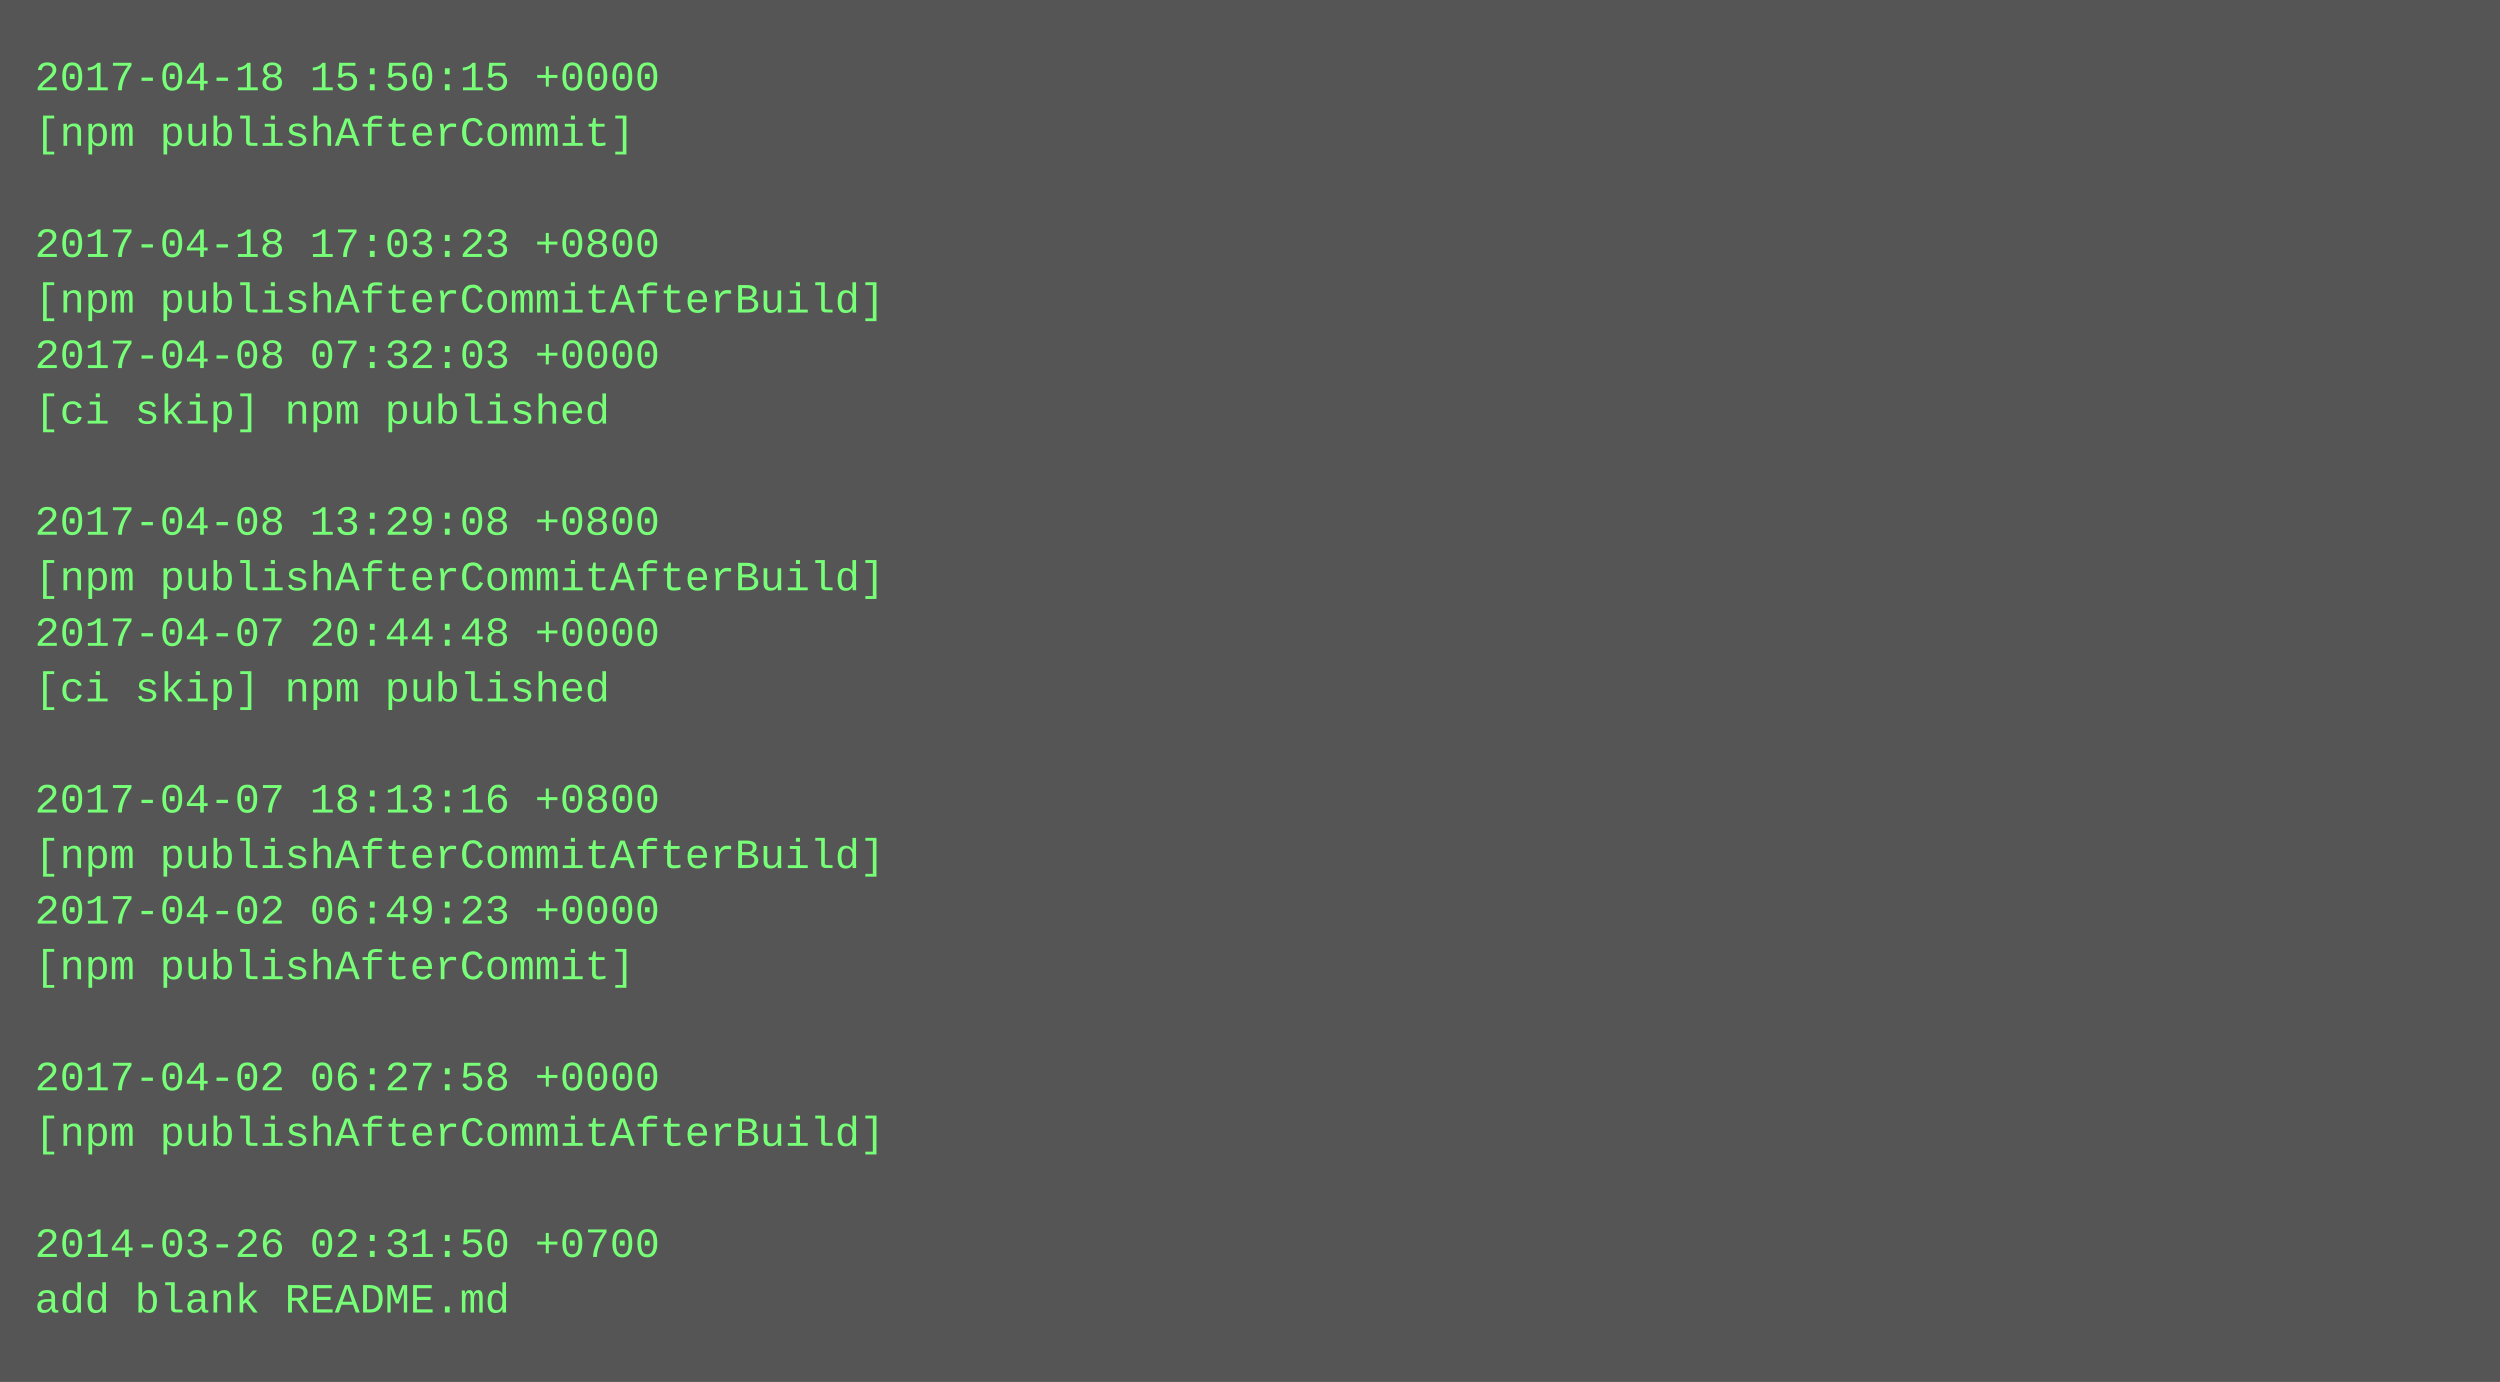
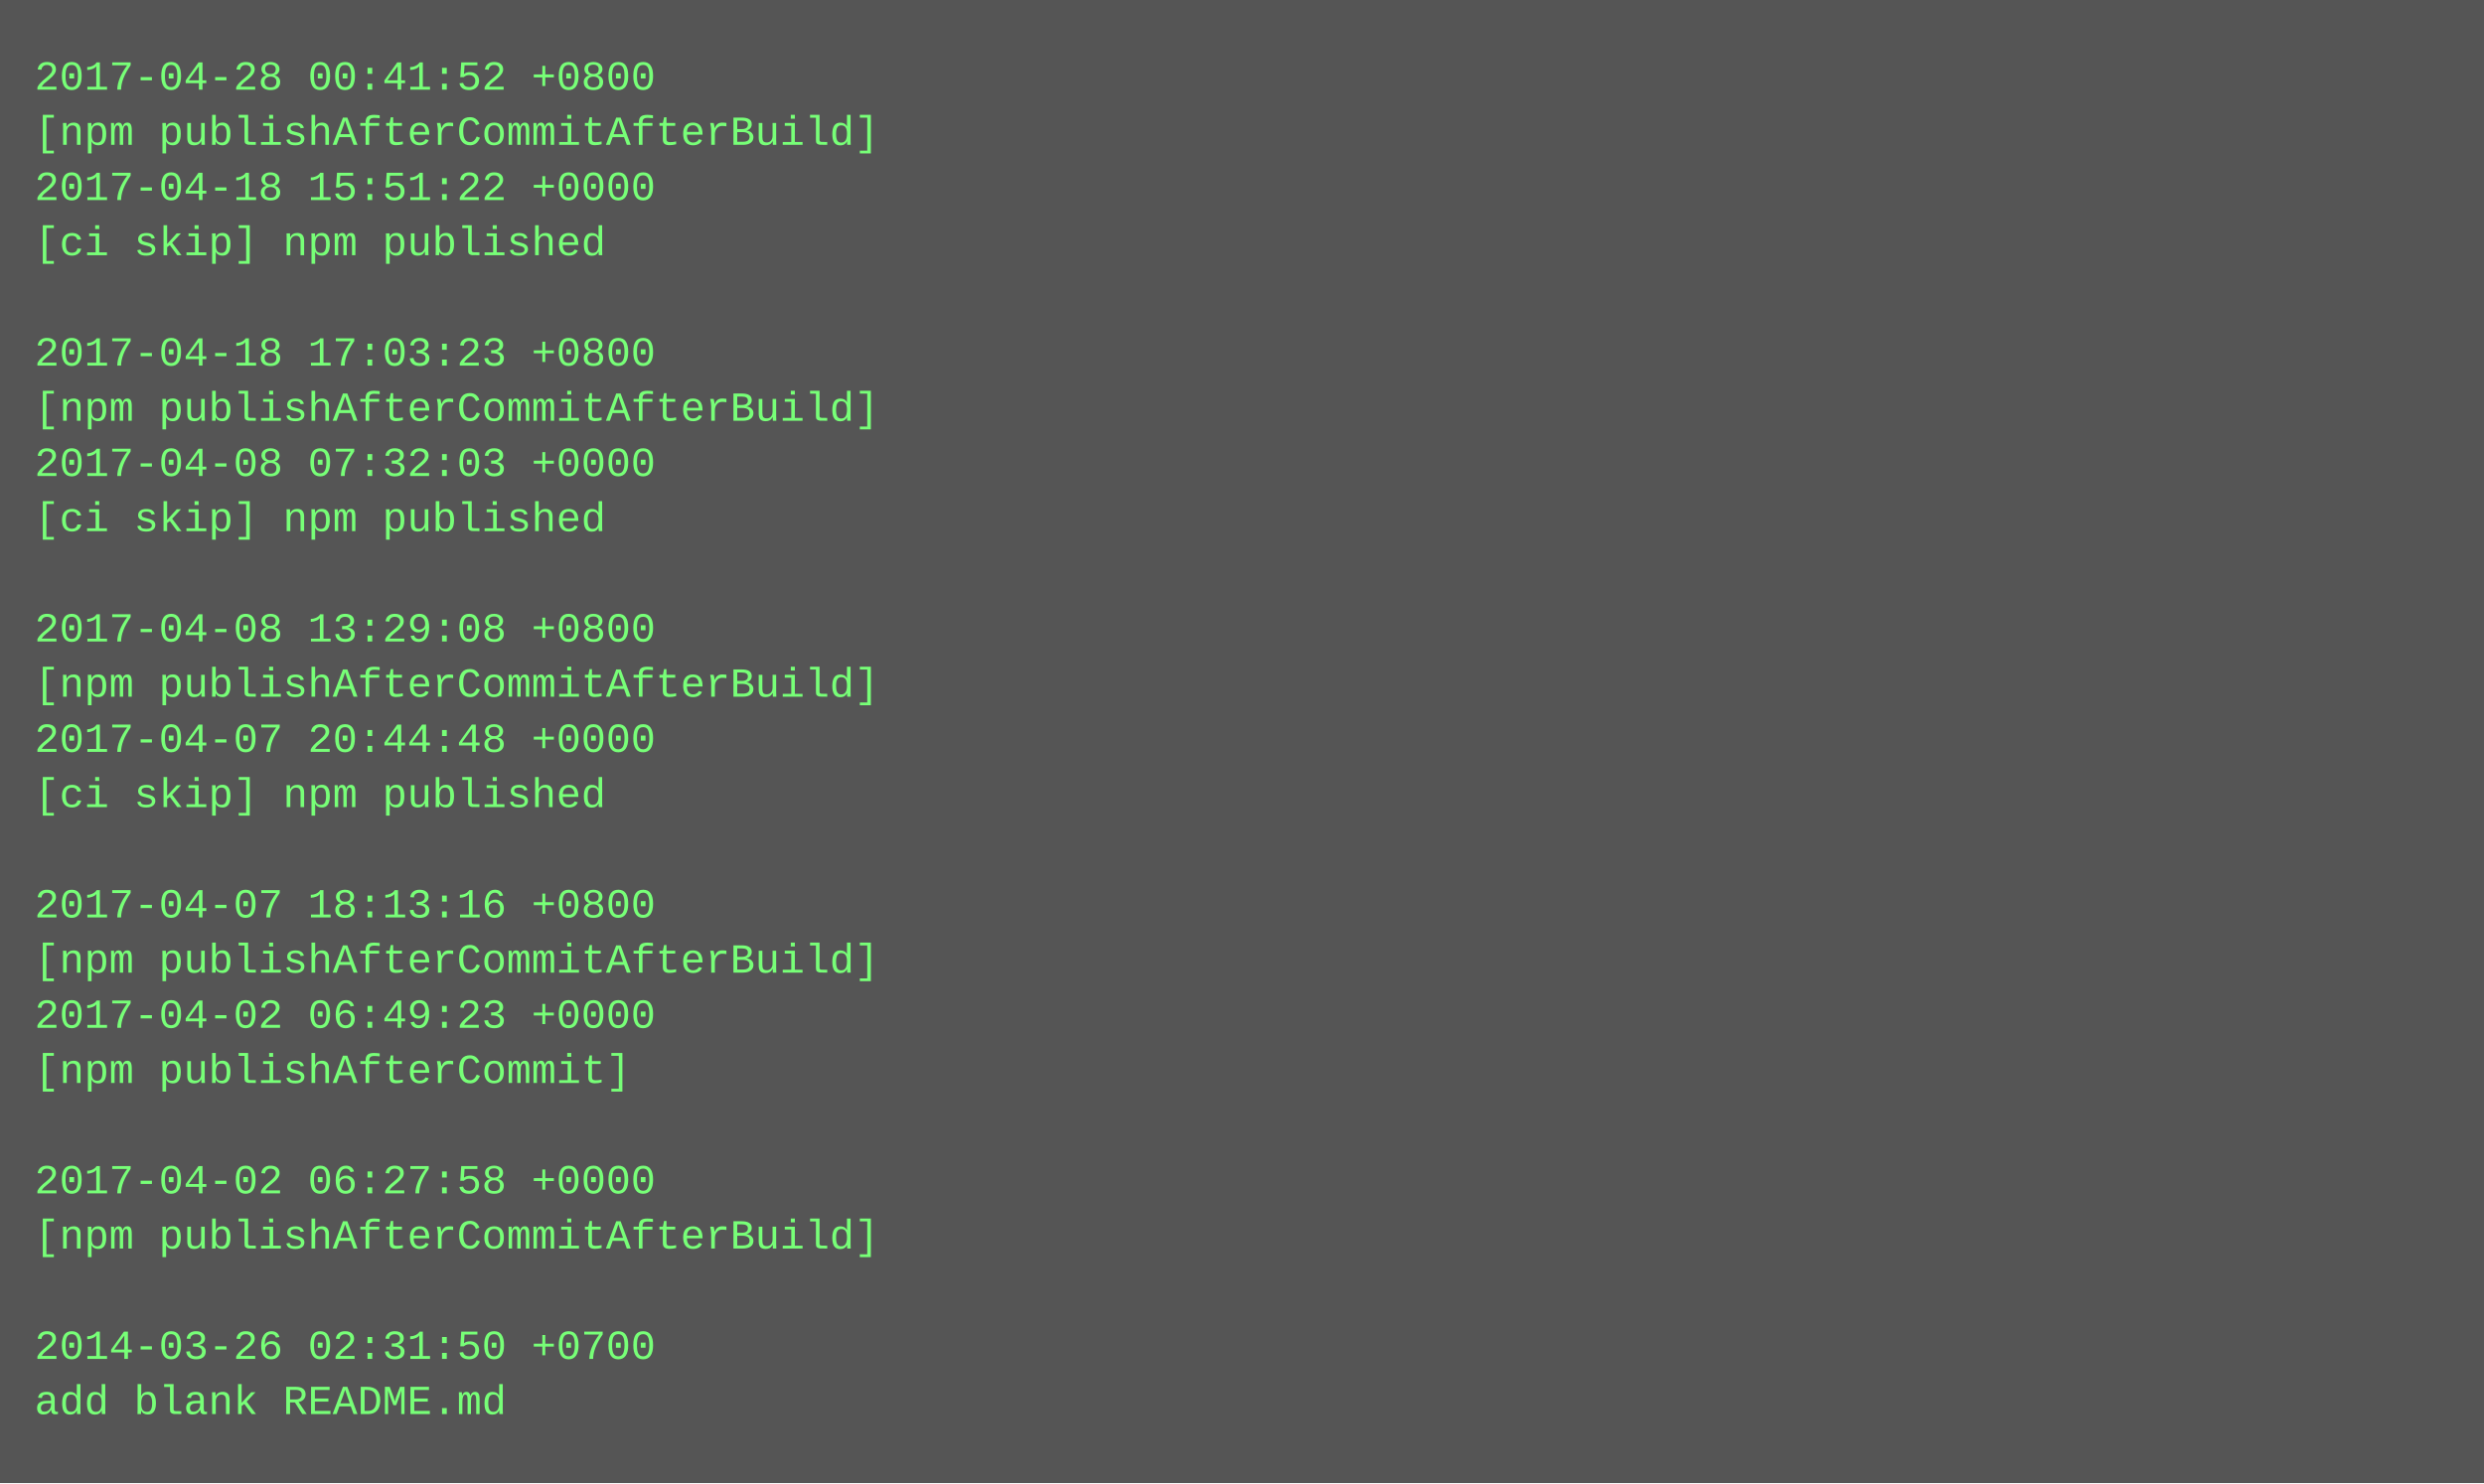
- <svg xmlns="http://www.w3.org/2000/svg" height="398" width="720">
-   <rect height="398" fill="#555" width="720" />
+ <svg xmlns="http://www.w3.org/2000/svg" height="430" width="720">
+   <rect height="430" fill="#555" width="720" />
  <text fill="#7f7" font-family="Courier New" font-size="12" xml:space="preserve">
-     <tspan x="10" y="26">2017-04-18 15:50:15 +0000</tspan>
-     <tspan x="10" y="42">[npm publishAfterCommit]</tspan>
-     <tspan x="10" y="58" />
-     <tspan x="10" y="74">2017-04-18 17:03:23 +0800</tspan>
-     <tspan x="10" y="90">[npm publishAfterCommitAfterBuild]</tspan>
-     <tspan x="10" y="106">2017-04-08 07:32:03 +0000</tspan>
-     <tspan x="10" y="122">[ci skip] npm published</tspan>
-     <tspan x="10" y="138" />
-     <tspan x="10" y="154">2017-04-08 13:29:08 +0800</tspan>
-     <tspan x="10" y="170">[npm publishAfterCommitAfterBuild]</tspan>
-     <tspan x="10" y="186">2017-04-07 20:44:48 +0000</tspan>
-     <tspan x="10" y="202">[ci skip] npm published</tspan>
-     <tspan x="10" y="218" />
-     <tspan x="10" y="234">2017-04-07 18:13:16 +0800</tspan>
-     <tspan x="10" y="250">[npm publishAfterCommitAfterBuild]</tspan>
-     <tspan x="10" y="266">2017-04-02 06:49:23 +0000</tspan>
-     <tspan x="10" y="282">[npm publishAfterCommit]</tspan>
-     <tspan x="10" y="298" />
-     <tspan x="10" y="314">2017-04-02 06:27:58 +0000</tspan>
-     <tspan x="10" y="330">[npm publishAfterCommitAfterBuild]</tspan>
-     <tspan x="10" y="346" />
-     <tspan x="10" y="362">2014-03-26 02:31:50 +0700</tspan>
-     <tspan x="10" y="378">add blank README.md</tspan>
+     <tspan x="10" y="26">2017-04-28 00:41:52 +0800</tspan>
+     <tspan x="10" y="42">[npm publishAfterCommitAfterBuild]</tspan>
+     <tspan x="10" y="58">2017-04-18 15:51:22 +0000</tspan>
+     <tspan x="10" y="74">[ci skip] npm published</tspan>
+     <tspan x="10" y="90" />
+     <tspan x="10" y="106">2017-04-18 17:03:23 +0800</tspan>
+     <tspan x="10" y="122">[npm publishAfterCommitAfterBuild]</tspan>
+     <tspan x="10" y="138">2017-04-08 07:32:03 +0000</tspan>
+     <tspan x="10" y="154">[ci skip] npm published</tspan>
+     <tspan x="10" y="170" />
+     <tspan x="10" y="186">2017-04-08 13:29:08 +0800</tspan>
+     <tspan x="10" y="202">[npm publishAfterCommitAfterBuild]</tspan>
+     <tspan x="10" y="218">2017-04-07 20:44:48 +0000</tspan>
+     <tspan x="10" y="234">[ci skip] npm published</tspan>
+     <tspan x="10" y="250" />
+     <tspan x="10" y="266">2017-04-07 18:13:16 +0800</tspan>
+     <tspan x="10" y="282">[npm publishAfterCommitAfterBuild]</tspan>
+     <tspan x="10" y="298">2017-04-02 06:49:23 +0000</tspan>
+     <tspan x="10" y="314">[npm publishAfterCommit]</tspan>
+     <tspan x="10" y="330" />
+     <tspan x="10" y="346">2017-04-02 06:27:58 +0000</tspan>
+     <tspan x="10" y="362">[npm publishAfterCommitAfterBuild]</tspan>
+     <tspan x="10" y="378" />
+     <tspan x="10" y="394">2014-03-26 02:31:50 +0700</tspan>
+     <tspan x="10" y="410">add blank README.md</tspan>
  </text>
</svg>
